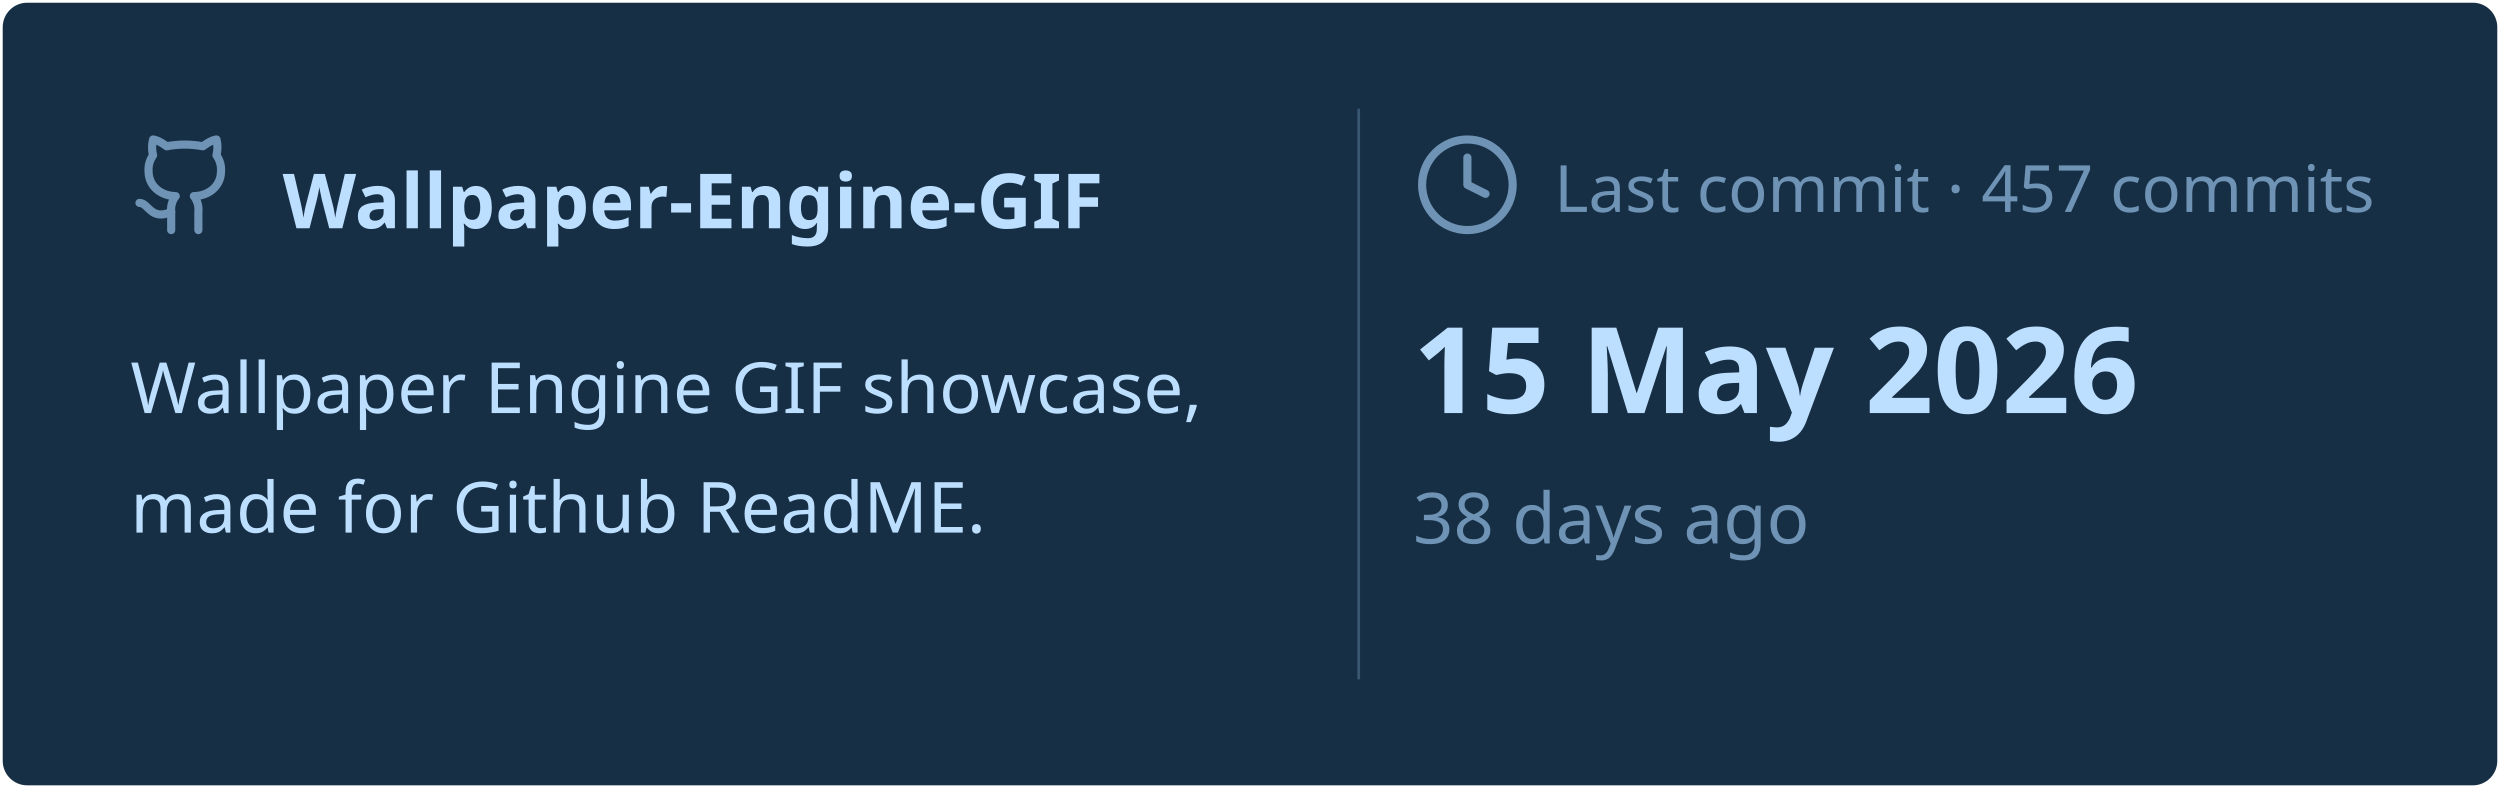
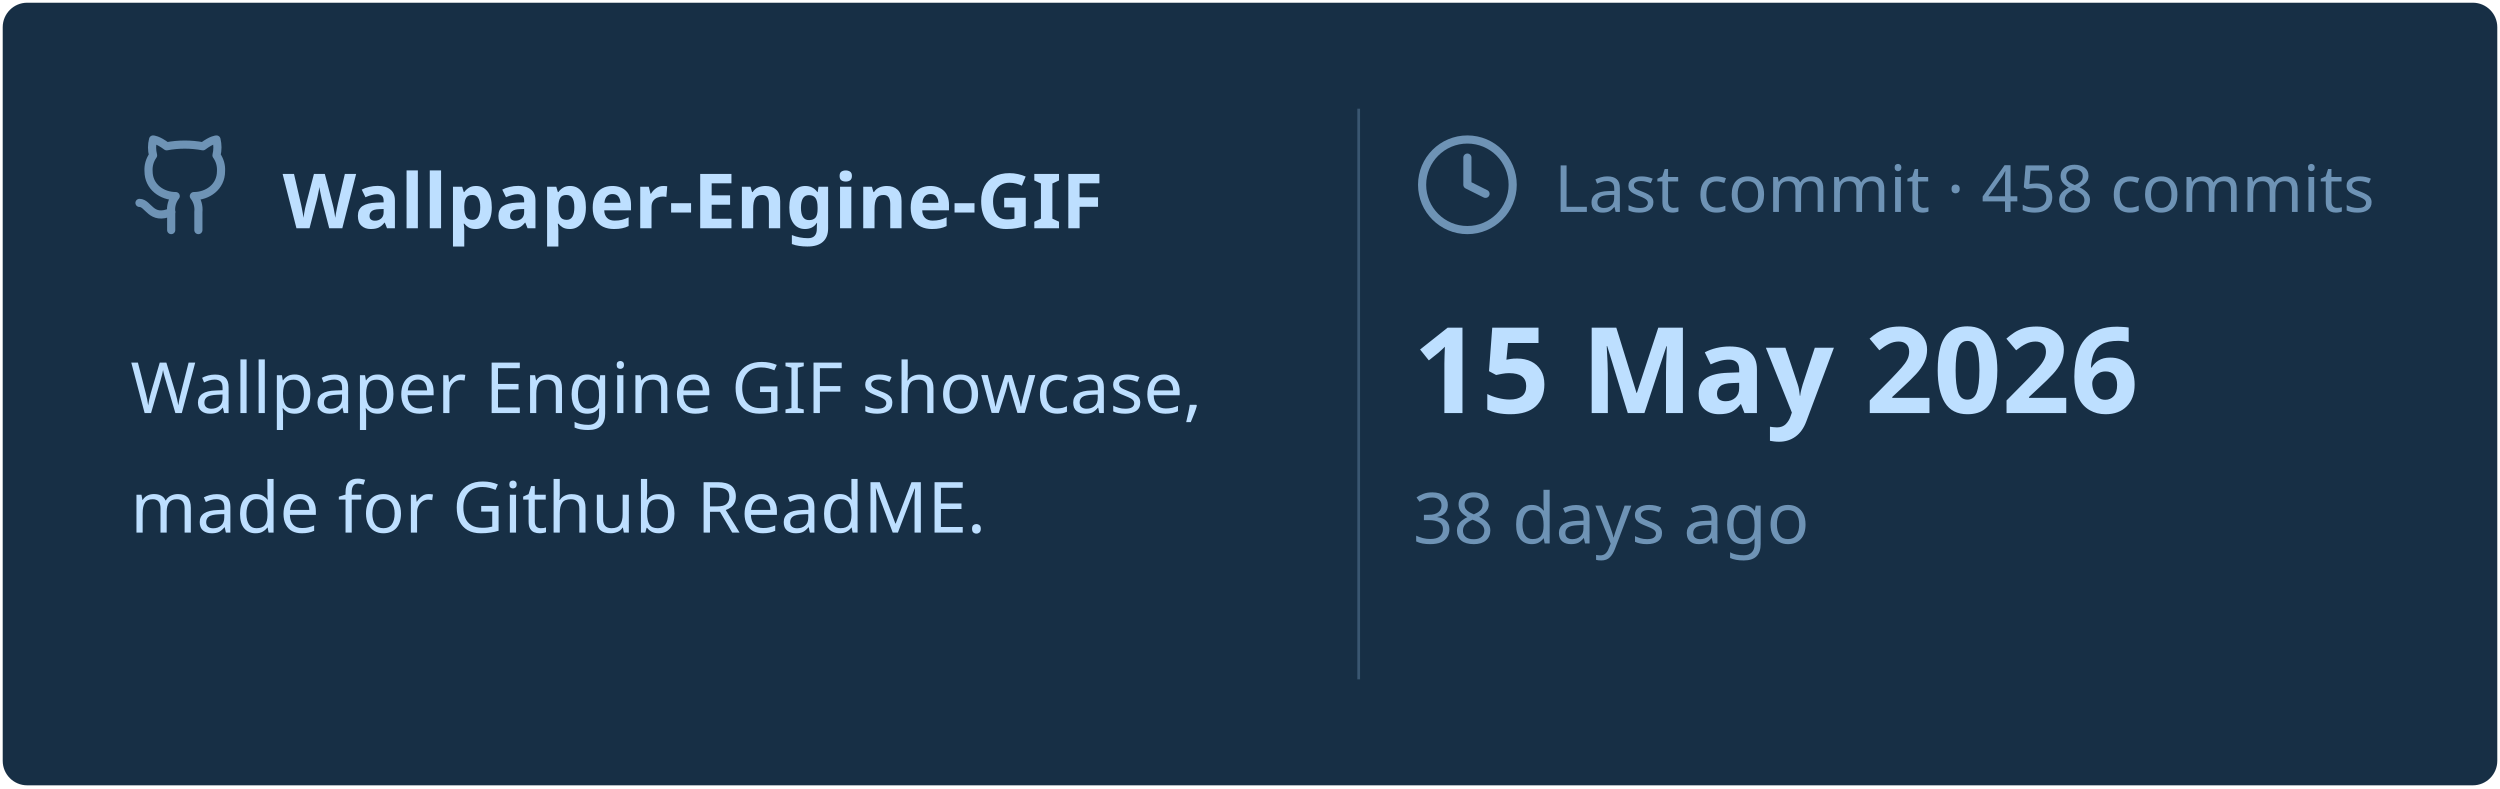
<svg xmlns="http://www.w3.org/2000/svg" viewBox="0 0 460 145" width="460px" height="145px">
  <rect stroke="#000000" stroke-opacity="0" fill="#172F45" rx="4.5" x="0.5" y="0.5" width="459" height="144" />
  <g transform="translate(24, 42)">
    <svg x="0" y="-18" width="20" height="20" viewBox="0 0 24 24" fill="none" stroke="#6E93B5" stroke-width="1.8" stroke-linecap="round" stroke-linejoin="round">
      <path d="M15 22v-4a4.8 4.8 0 0 0-1-3.5c3 0 6-2 6-5.5.08-1.25-.27-2.48-1-3.5.28-1.15.28-2.35 0-3.5 0 0-1 0-3 1.5-2.64-.5-5.36-.5-8 0C6 2 5 2 5 2c-.3 1.15-.3 2.35 0 3.5A5.403 5.403 0 0 0 4 9c0 3.5 3 5.5 6 5.5-.39.49-.68 1.05-.85 1.65-.17.6-.22 1.23-.15 1.85v4" />
      <path d="M9 18c-4.51 2-5-2-7-2" />
    </svg>
    <text x="28" y="0" font-family="&quot;Segoe UI&quot;, Ubuntu, sans-serif" font-size="14" font-weight="700" fill="#BDDFFF">Wallpaper-Engine-GIF</text>
  </g>
  <text x="24" y="76" font-family="&quot;Segoe UI&quot;, Ubuntu, sans-serif" font-size="13" font-weight="400" fill="#BDDFFF">Wallpaper Engine GIF showcase,</text>
  <text x="24" y="98" font-family="&quot;Segoe UI&quot;, Ubuntu, sans-serif" font-size="13" font-weight="400" fill="#BDDFFF">made for Github ReadME.</text>
  <line x1="250" y1="20" x2="250" y2="125" stroke="#6E93B5" stroke-width="0.5" stroke-opacity="0.4" />
  <svg x="260" y="24" width="20" height="20" viewBox="0 0 24 24" fill="none" stroke="#6E93B5" stroke-width="1.8" stroke-linecap="round" stroke-linejoin="round">
    <circle cx="12" cy="12" r="10" />
    <polyline points="12 6 12 12 16 14" />
  </svg>
-   <text x="286" y="39" font-family="&quot;Segoe UI&quot;, Ubuntu, sans-serif" font-size="12" font-weight="400" fill="#6E93B5">Last commit · 457 commits</text>
+   <text x="286" y="39" font-family="&quot;Segoe UI&quot;, Ubuntu, sans-serif" font-size="12" font-weight="400" fill="#6E93B5">Last commit · 458 commits</text>
  <text x="260" y="76" font-family="&quot;Segoe UI&quot;, Ubuntu, sans-serif" font-size="22" font-weight="700" fill="#BDDFFF">15 May 2026</text>
  <text x="260" y="100" font-family="&quot;Segoe UI&quot;, Ubuntu, sans-serif" font-size="13" font-weight="400" fill="#6E93B5">38 days ago</text>
</svg>
